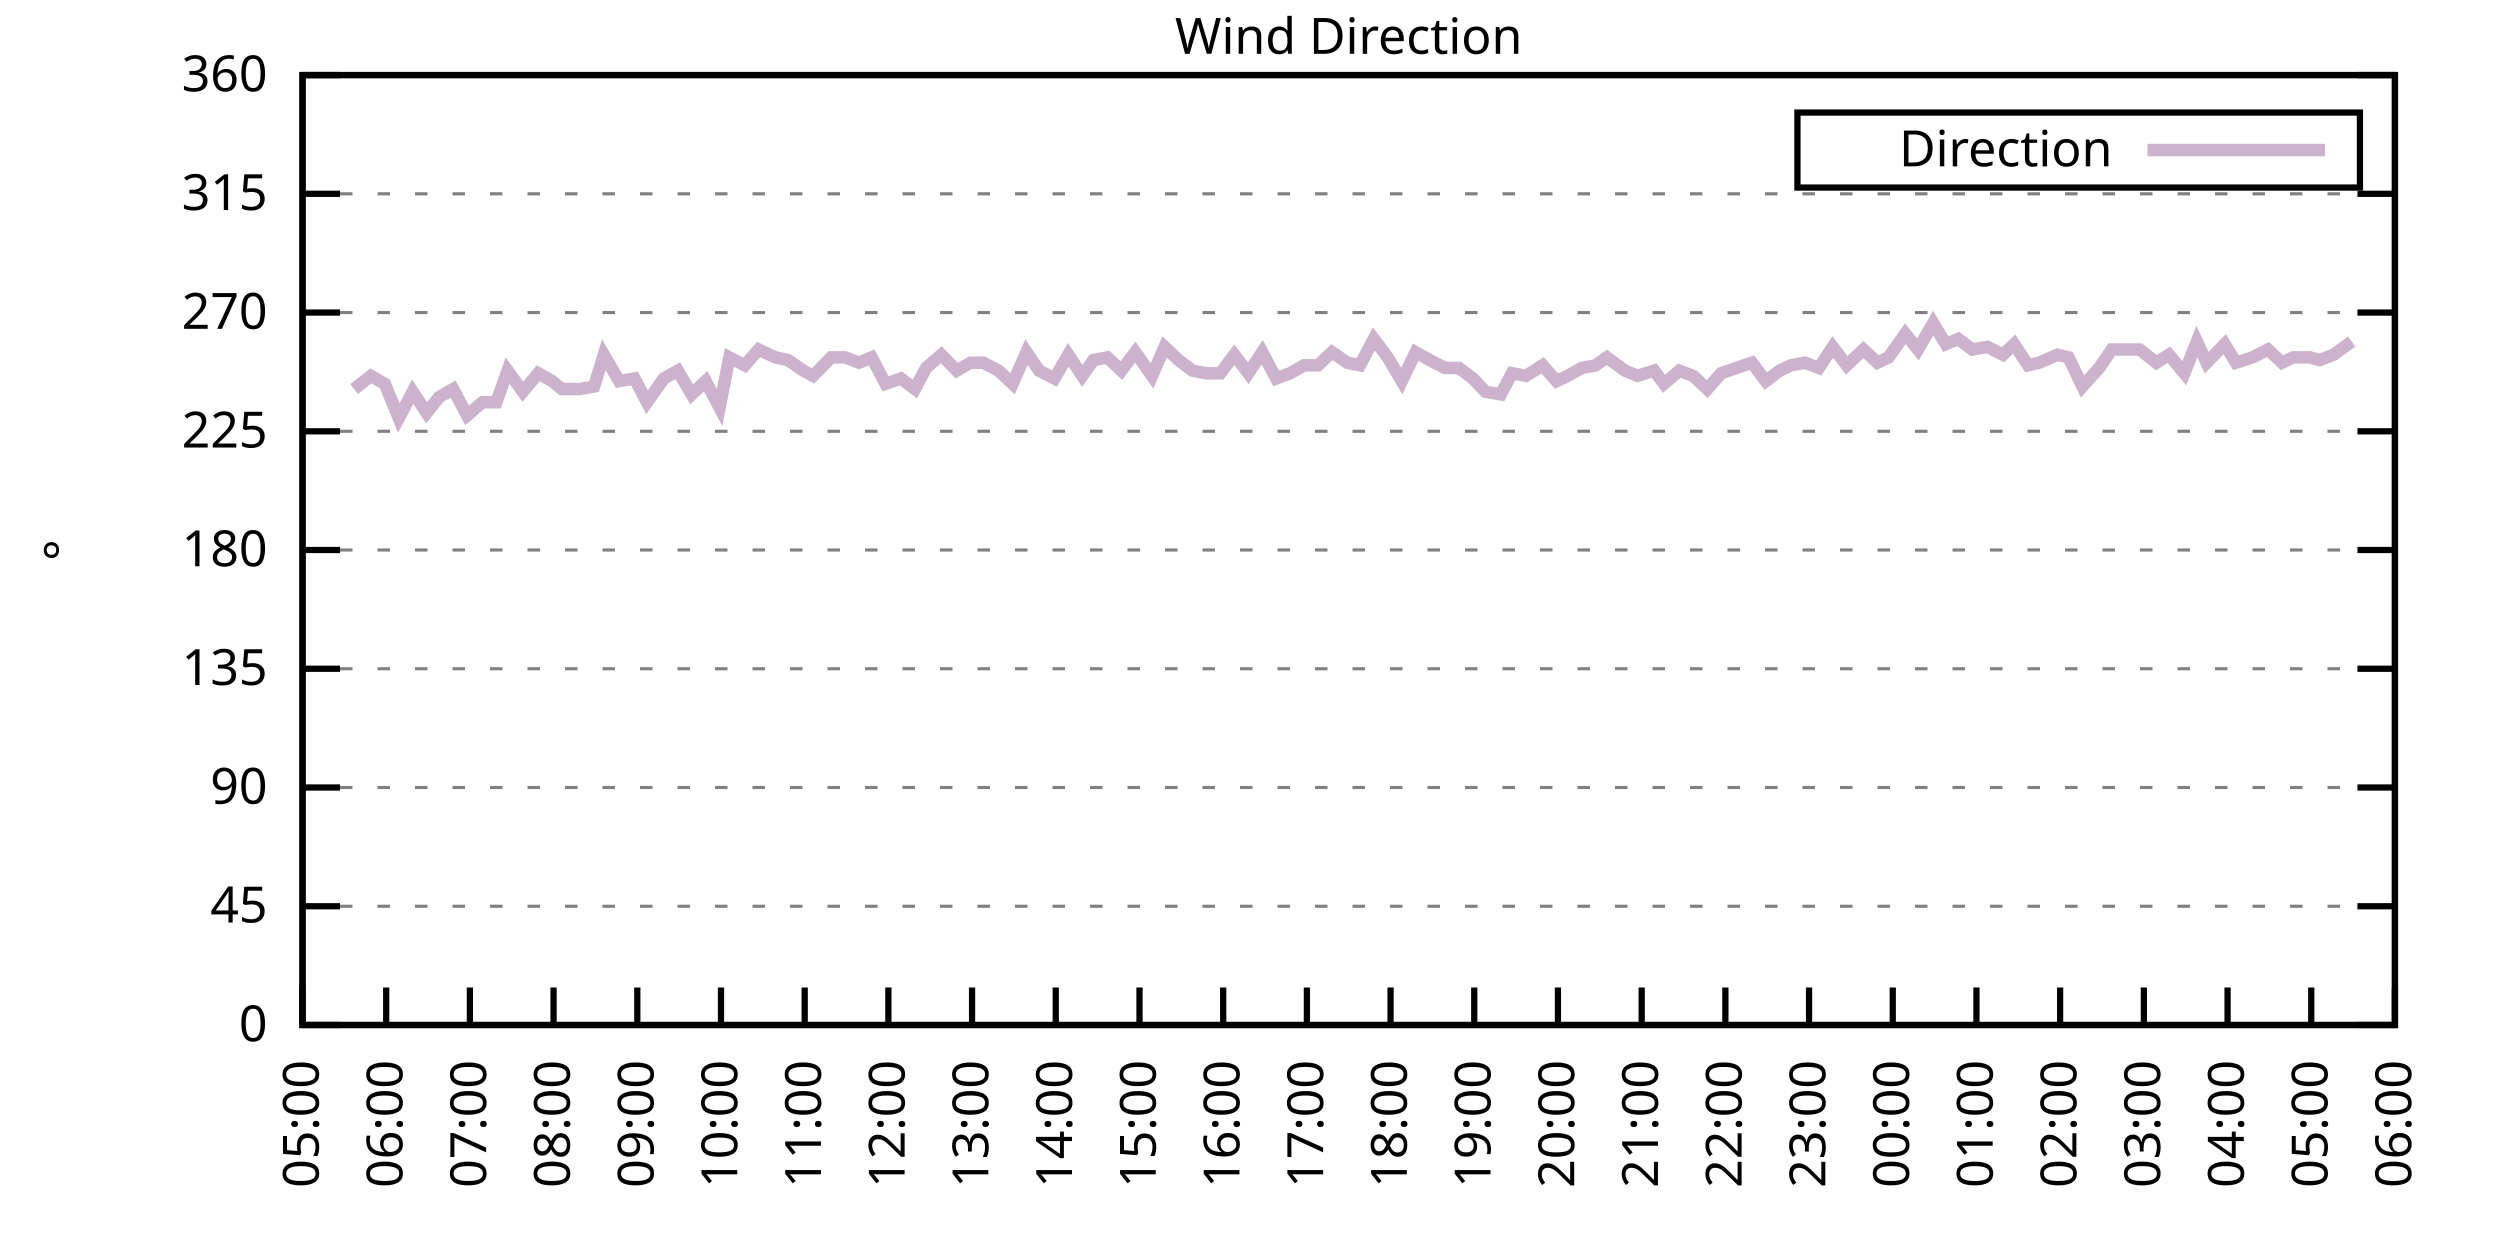
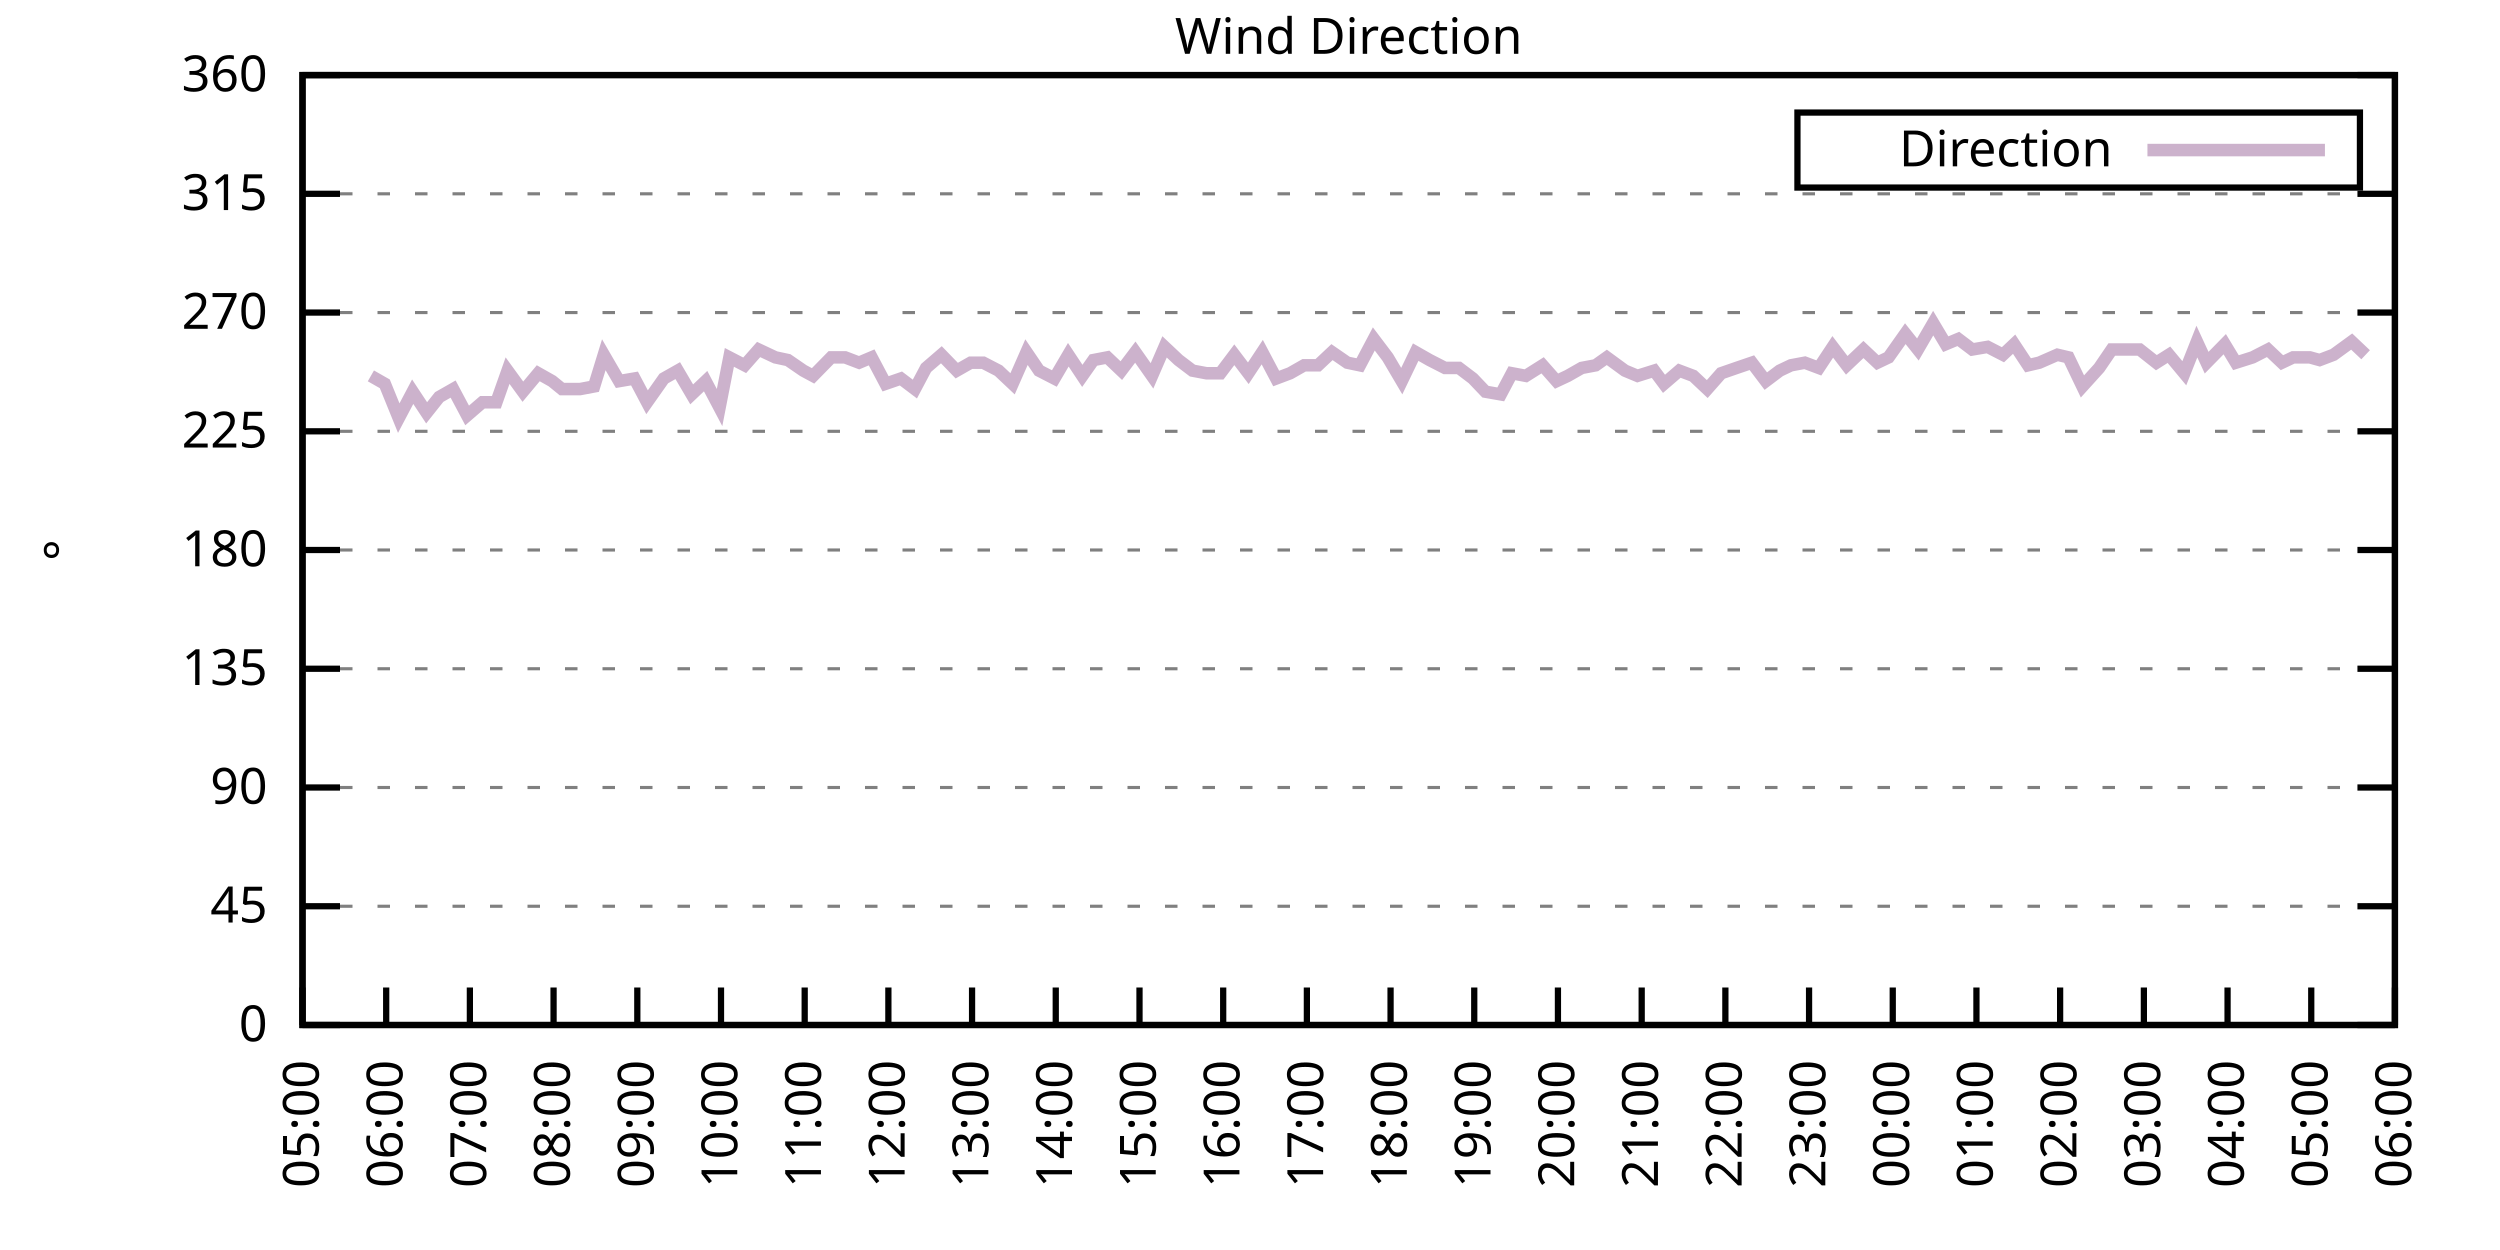
<svg xmlns="http://www.w3.org/2000/svg" xmlns:xlink="http://www.w3.org/1999/xlink" width="400" height="200" viewBox="0 0 400 200">
  <g id="gnuplot_canvas">
    <rect x="0" y="0" width="400" height="200" fill="none" />
    <defs>
      <circle id="gpDot" r="0.5" stroke-width="0.5" stroke="currentColor" />
      <path id="gpPt0" stroke-width="0.333" stroke="currentColor" d="M-1,0 h2 M0,-1 v2" />
      <path id="gpPt1" stroke-width="0.333" stroke="currentColor" d="M-1,-1 L1,1 M1,-1 L-1,1" />
      <path id="gpPt2" stroke-width="0.333" stroke="currentColor" d="M-1,0 L1,0 M0,-1 L0,1 M-1,-1 L1,1 M-1,1 L1,-1" />
      <rect id="gpPt3" stroke-width="0.333" stroke="currentColor" x="-1" y="-1" width="2" height="2" />
      <rect id="gpPt4" stroke-width="0.333" stroke="currentColor" fill="currentColor" x="-1" y="-1" width="2" height="2" />
      <circle id="gpPt5" stroke-width="0.333" stroke="currentColor" cx="0" cy="0" r="1" />
      <use xlink:href="#gpPt5" id="gpPt6" fill="currentColor" stroke="none" />
      <path id="gpPt7" stroke-width="0.333" stroke="currentColor" d="M0,-1.33 L-1.33,0.67 L1.33,0.67 z" />
      <use xlink:href="#gpPt7" id="gpPt8" fill="currentColor" stroke="none" />
      <use xlink:href="#gpPt7" id="gpPt9" stroke="currentColor" transform="rotate(180)" />
      <use xlink:href="#gpPt9" id="gpPt10" fill="currentColor" stroke="none" />
      <use xlink:href="#gpPt3" id="gpPt11" stroke="currentColor" transform="rotate(45)" />
      <use xlink:href="#gpPt11" id="gpPt12" fill="currentColor" stroke="none" />
      <path id="gpPt13" stroke-width="0.333" stroke="currentColor" d="M0,1.330 L1.265,0.411 L0.782,-1.067 L-0.782,-1.076 L-1.265,0.411 z" />
      <use xlink:href="#gpPt13" id="gpPt14" fill="currentColor" stroke="none" />
      <filter id="textbox" filterUnits="objectBoundingBox" x="0" y="0" height="1" width="1">
        <feFlood flood-color="white" flood-opacity="1" result="bgnd" />
        <feComposite in="SourceGraphic" in2="bgnd" operator="atop" />
      </filter>
      <filter id="greybox" filterUnits="objectBoundingBox" x="0" y="0" height="1" width="1">
        <feFlood flood-color="lightgrey" flood-opacity="1" result="grey" />
        <feComposite in="SourceGraphic" in2="grey" operator="atop" />
      </filter>
    </defs>
    <g fill="none" color="white" stroke="currentColor" stroke-width="1.00" stroke-linecap="butt" stroke-linejoin="miter">
</g>
    <g fill="none" color="black" stroke="currentColor" stroke-width="1.00" stroke-linecap="butt" stroke-linejoin="miter">
      <g stroke="none" shape-rendering="crispEdges">
        <polygon fill="rgb(255, 255, 255)" points="48.40,164.00 383.18,164.00 383.18,12.02 48.40,12.02 " />
      </g>
    </g>
    <g fill="none" color="black" stroke="currentColor" stroke-width="1.00" stroke-linecap="butt" stroke-linejoin="miter">
</g>
    <g fill="none" color="black" stroke="black" stroke-width="0.50" stroke-linecap="butt" stroke-linejoin="miter">
</g>
    <g fill="none" color="gray" stroke="currentColor" stroke-width="0.50" stroke-linecap="butt" stroke-linejoin="miter">
      <path stroke="gray" stroke-dasharray="2,4" class="gridline" d="M48.40,164.00 L383.19,164.00  " />
    </g>
    <g fill="none" color="gray" stroke="gray" stroke-width="1.00" stroke-linecap="butt" stroke-linejoin="miter">
</g>
    <g fill="none" color="black" stroke="currentColor" stroke-width="1.00" stroke-linecap="butt" stroke-linejoin="miter">
      <path stroke="black" d="M48.40,164.00 L54.40,164.00 M383.19,164.00 L377.19,164.00  " />
      <g transform="translate(42.80,166.60)" stroke="none" fill="black" font-family="Sans" font-size="8.00" text-anchor="end">
        <text>
          <tspan font-family="Sans"> 0</tspan>
        </text>
      </g>
    </g>
    <g fill="none" color="black" stroke="currentColor" stroke-width="1.00" stroke-linecap="butt" stroke-linejoin="miter">
</g>
    <g fill="none" color="black" stroke="black" stroke-width="0.50" stroke-linecap="butt" stroke-linejoin="miter">
</g>
    <g fill="none" color="gray" stroke="currentColor" stroke-width="0.50" stroke-linecap="butt" stroke-linejoin="miter">
      <path stroke="gray" stroke-dasharray="2,4" class="gridline" d="M48.40,145.00 L383.19,145.00  " />
    </g>
    <g fill="none" color="gray" stroke="gray" stroke-width="1.00" stroke-linecap="butt" stroke-linejoin="miter">
</g>
    <g fill="none" color="black" stroke="currentColor" stroke-width="1.00" stroke-linecap="butt" stroke-linejoin="miter">
      <path stroke="black" d="M48.40,145.00 L54.40,145.00 M383.19,145.00 L377.19,145.00  " />
      <g transform="translate(42.80,147.60)" stroke="none" fill="black" font-family="Sans" font-size="8.00" text-anchor="end">
        <text>
          <tspan font-family="Sans"> 45</tspan>
        </text>
      </g>
    </g>
    <g fill="none" color="black" stroke="currentColor" stroke-width="1.00" stroke-linecap="butt" stroke-linejoin="miter">
</g>
    <g fill="none" color="black" stroke="black" stroke-width="0.50" stroke-linecap="butt" stroke-linejoin="miter">
</g>
    <g fill="none" color="gray" stroke="currentColor" stroke-width="0.50" stroke-linecap="butt" stroke-linejoin="miter">
      <path stroke="gray" stroke-dasharray="2,4" class="gridline" d="M48.40,126.00 L383.19,126.00  " />
    </g>
    <g fill="none" color="gray" stroke="gray" stroke-width="1.00" stroke-linecap="butt" stroke-linejoin="miter">
</g>
    <g fill="none" color="black" stroke="currentColor" stroke-width="1.00" stroke-linecap="butt" stroke-linejoin="miter">
      <path stroke="black" d="M48.40,126.00 L54.40,126.00 M383.19,126.00 L377.19,126.00  " />
      <g transform="translate(42.80,128.60)" stroke="none" fill="black" font-family="Sans" font-size="8.00" text-anchor="end">
        <text>
          <tspan font-family="Sans"> 90</tspan>
        </text>
      </g>
    </g>
    <g fill="none" color="black" stroke="currentColor" stroke-width="1.00" stroke-linecap="butt" stroke-linejoin="miter">
</g>
    <g fill="none" color="black" stroke="black" stroke-width="0.50" stroke-linecap="butt" stroke-linejoin="miter">
</g>
    <g fill="none" color="gray" stroke="currentColor" stroke-width="0.50" stroke-linecap="butt" stroke-linejoin="miter">
      <path stroke="gray" stroke-dasharray="2,4" class="gridline" d="M48.40,107.00 L383.19,107.00  " />
    </g>
    <g fill="none" color="gray" stroke="gray" stroke-width="1.00" stroke-linecap="butt" stroke-linejoin="miter">
</g>
    <g fill="none" color="black" stroke="currentColor" stroke-width="1.00" stroke-linecap="butt" stroke-linejoin="miter">
      <path stroke="black" d="M48.40,107.00 L54.40,107.00 M383.19,107.00 L377.19,107.00  " />
      <g transform="translate(42.80,109.60)" stroke="none" fill="black" font-family="Sans" font-size="8.00" text-anchor="end">
        <text>
          <tspan font-family="Sans"> 135</tspan>
        </text>
      </g>
    </g>
    <g fill="none" color="black" stroke="currentColor" stroke-width="1.00" stroke-linecap="butt" stroke-linejoin="miter">
</g>
    <g fill="none" color="black" stroke="black" stroke-width="0.50" stroke-linecap="butt" stroke-linejoin="miter">
</g>
    <g fill="none" color="gray" stroke="currentColor" stroke-width="0.50" stroke-linecap="butt" stroke-linejoin="miter">
      <path stroke="gray" stroke-dasharray="2,4" class="gridline" d="M48.40,88.00 L383.19,88.00  " />
    </g>
    <g fill="none" color="gray" stroke="gray" stroke-width="1.00" stroke-linecap="butt" stroke-linejoin="miter">
</g>
    <g fill="none" color="black" stroke="currentColor" stroke-width="1.00" stroke-linecap="butt" stroke-linejoin="miter">
      <path stroke="black" d="M48.40,88.00 L54.40,88.00 M383.19,88.00 L377.19,88.00  " />
      <g transform="translate(42.80,90.60)" stroke="none" fill="black" font-family="Sans" font-size="8.00" text-anchor="end">
        <text>
          <tspan font-family="Sans"> 180</tspan>
        </text>
      </g>
    </g>
    <g fill="none" color="black" stroke="currentColor" stroke-width="1.00" stroke-linecap="butt" stroke-linejoin="miter">
</g>
    <g fill="none" color="black" stroke="black" stroke-width="0.50" stroke-linecap="butt" stroke-linejoin="miter">
</g>
    <g fill="none" color="gray" stroke="currentColor" stroke-width="0.50" stroke-linecap="butt" stroke-linejoin="miter">
      <path stroke="gray" stroke-dasharray="2,4" class="gridline" d="M48.40,69.01 L383.19,69.01  " />
    </g>
    <g fill="none" color="gray" stroke="gray" stroke-width="1.00" stroke-linecap="butt" stroke-linejoin="miter">
</g>
    <g fill="none" color="black" stroke="currentColor" stroke-width="1.00" stroke-linecap="butt" stroke-linejoin="miter">
      <path stroke="black" d="M48.40,69.01 L54.40,69.01 M383.19,69.01 L377.19,69.01  " />
      <g transform="translate(42.80,71.61)" stroke="none" fill="black" font-family="Sans" font-size="8.00" text-anchor="end">
        <text>
          <tspan font-family="Sans"> 225</tspan>
        </text>
      </g>
    </g>
    <g fill="none" color="black" stroke="currentColor" stroke-width="1.00" stroke-linecap="butt" stroke-linejoin="miter">
</g>
    <g fill="none" color="black" stroke="black" stroke-width="0.50" stroke-linecap="butt" stroke-linejoin="miter">
</g>
    <g fill="none" color="gray" stroke="currentColor" stroke-width="0.50" stroke-linecap="butt" stroke-linejoin="miter">
      <path stroke="gray" stroke-dasharray="2,4" class="gridline" d="M48.40,50.01 L383.19,50.01  " />
    </g>
    <g fill="none" color="gray" stroke="gray" stroke-width="1.00" stroke-linecap="butt" stroke-linejoin="miter">
</g>
    <g fill="none" color="black" stroke="currentColor" stroke-width="1.00" stroke-linecap="butt" stroke-linejoin="miter">
      <path stroke="black" d="M48.40,50.01 L54.40,50.01 M383.19,50.01 L377.19,50.01  " />
      <g transform="translate(42.80,52.61)" stroke="none" fill="black" font-family="Sans" font-size="8.00" text-anchor="end">
        <text>
          <tspan font-family="Sans"> 270</tspan>
        </text>
      </g>
    </g>
    <g fill="none" color="black" stroke="currentColor" stroke-width="1.00" stroke-linecap="butt" stroke-linejoin="miter">
</g>
    <g fill="none" color="black" stroke="black" stroke-width="0.50" stroke-linecap="butt" stroke-linejoin="miter">
</g>
    <g fill="none" color="gray" stroke="currentColor" stroke-width="0.50" stroke-linecap="butt" stroke-linejoin="miter">
      <path stroke="gray" stroke-dasharray="2,4" class="gridline" d="M48.40,31.01 L383.19,31.01  " />
    </g>
    <g fill="none" color="gray" stroke="gray" stroke-width="1.00" stroke-linecap="butt" stroke-linejoin="miter">
</g>
    <g fill="none" color="black" stroke="currentColor" stroke-width="1.00" stroke-linecap="butt" stroke-linejoin="miter">
      <path stroke="black" d="M48.40,31.01 L54.40,31.01 M383.19,31.01 L377.19,31.01  " />
      <g transform="translate(42.80,33.61)" stroke="none" fill="black" font-family="Sans" font-size="8.00" text-anchor="end">
        <text>
          <tspan font-family="Sans"> 315</tspan>
        </text>
      </g>
    </g>
    <g fill="none" color="black" stroke="currentColor" stroke-width="1.00" stroke-linecap="butt" stroke-linejoin="miter">
</g>
    <g fill="none" color="black" stroke="black" stroke-width="0.50" stroke-linecap="butt" stroke-linejoin="miter">
</g>
    <g fill="none" color="gray" stroke="currentColor" stroke-width="0.50" stroke-linecap="butt" stroke-linejoin="miter">
      <path stroke="gray" stroke-dasharray="2,4" class="gridline" d="M48.40,12.01 L383.19,12.01  " />
    </g>
    <g fill="none" color="gray" stroke="gray" stroke-width="1.00" stroke-linecap="butt" stroke-linejoin="miter">
</g>
    <g fill="none" color="black" stroke="currentColor" stroke-width="1.00" stroke-linecap="butt" stroke-linejoin="miter">
      <path stroke="black" d="M48.40,12.01 L54.40,12.01 M383.19,12.01 L377.19,12.01  " />
      <g transform="translate(42.80,14.61)" stroke="none" fill="black" font-family="Sans" font-size="8.00" text-anchor="end">
        <text>
          <tspan font-family="Sans"> 360</tspan>
        </text>
      </g>
    </g>
    <g fill="none" color="black" stroke="currentColor" stroke-width="1.00" stroke-linecap="butt" stroke-linejoin="miter">
      <path stroke="black" d="M48.40,164.00 L48.40,158.00  " />
      <g transform="translate(51.00,169.60) rotate(270.00)" stroke="none" fill="black" font-family="Sans" font-size="8.00" text-anchor="end">
        <text>
          <tspan font-family="Sans">05:00</tspan>
        </text>
      </g>
    </g>
    <g fill="none" color="black" stroke="currentColor" stroke-width="1.00" stroke-linecap="butt" stroke-linejoin="miter">
      <path stroke="black" d="M61.79,164.00 L61.79,158.00  " />
      <g transform="translate(64.39,169.60) rotate(270.00)" stroke="none" fill="black" font-family="Sans" font-size="8.00" text-anchor="end">
        <text>
          <tspan font-family="Sans">06:00</tspan>
        </text>
      </g>
    </g>
    <g fill="none" color="black" stroke="currentColor" stroke-width="1.00" stroke-linecap="butt" stroke-linejoin="miter">
      <path stroke="black" d="M75.18,164.00 L75.18,158.00  " />
      <g transform="translate(77.78,169.60) rotate(270.00)" stroke="none" fill="black" font-family="Sans" font-size="8.00" text-anchor="end">
        <text>
          <tspan font-family="Sans">07:00</tspan>
        </text>
      </g>
    </g>
    <g fill="none" color="black" stroke="currentColor" stroke-width="1.00" stroke-linecap="butt" stroke-linejoin="miter">
      <path stroke="black" d="M88.57,164.00 L88.57,158.00  " />
      <g transform="translate(91.17,169.60) rotate(270.00)" stroke="none" fill="black" font-family="Sans" font-size="8.00" text-anchor="end">
        <text>
          <tspan font-family="Sans">08:00</tspan>
        </text>
      </g>
    </g>
    <g fill="none" color="black" stroke="currentColor" stroke-width="1.00" stroke-linecap="butt" stroke-linejoin="miter">
      <path stroke="black" d="M101.97,164.00 L101.97,158.00  " />
      <g transform="translate(104.57,169.60) rotate(270.00)" stroke="none" fill="black" font-family="Sans" font-size="8.00" text-anchor="end">
        <text>
          <tspan font-family="Sans">09:00</tspan>
        </text>
      </g>
    </g>
    <g fill="none" color="black" stroke="currentColor" stroke-width="1.00" stroke-linecap="butt" stroke-linejoin="miter">
      <path stroke="black" d="M115.36,164.00 L115.36,158.00  " />
      <g transform="translate(117.96,169.60) rotate(270.00)" stroke="none" fill="black" font-family="Sans" font-size="8.00" text-anchor="end">
        <text>
          <tspan font-family="Sans">10:00</tspan>
        </text>
      </g>
    </g>
    <g fill="none" color="black" stroke="currentColor" stroke-width="1.00" stroke-linecap="butt" stroke-linejoin="miter">
      <path stroke="black" d="M128.75,164.00 L128.75,158.00  " />
      <g transform="translate(131.35,169.60) rotate(270.00)" stroke="none" fill="black" font-family="Sans" font-size="8.00" text-anchor="end">
        <text>
          <tspan font-family="Sans">11:00</tspan>
        </text>
      </g>
    </g>
    <g fill="none" color="black" stroke="currentColor" stroke-width="1.00" stroke-linecap="butt" stroke-linejoin="miter">
      <path stroke="black" d="M142.14,164.00 L142.14,158.00  " />
      <g transform="translate(144.74,169.60) rotate(270.00)" stroke="none" fill="black" font-family="Sans" font-size="8.00" text-anchor="end">
        <text>
          <tspan font-family="Sans">12:00</tspan>
        </text>
      </g>
    </g>
    <g fill="none" color="black" stroke="currentColor" stroke-width="1.00" stroke-linecap="butt" stroke-linejoin="miter">
      <path stroke="black" d="M155.53,164.00 L155.53,158.00  " />
      <g transform="translate(158.13,169.60) rotate(270.00)" stroke="none" fill="black" font-family="Sans" font-size="8.00" text-anchor="end">
        <text>
          <tspan font-family="Sans">13:00</tspan>
        </text>
      </g>
    </g>
    <g fill="none" color="black" stroke="currentColor" stroke-width="1.00" stroke-linecap="butt" stroke-linejoin="miter">
      <path stroke="black" d="M168.92,164.00 L168.92,158.00  " />
      <g transform="translate(171.52,169.60) rotate(270.00)" stroke="none" fill="black" font-family="Sans" font-size="8.00" text-anchor="end">
        <text>
          <tspan font-family="Sans">14:00</tspan>
        </text>
      </g>
    </g>
    <g fill="none" color="black" stroke="currentColor" stroke-width="1.00" stroke-linecap="butt" stroke-linejoin="miter">
      <path stroke="black" d="M182.32,164.00 L182.32,158.00  " />
      <g transform="translate(184.92,169.60) rotate(270.00)" stroke="none" fill="black" font-family="Sans" font-size="8.00" text-anchor="end">
        <text>
          <tspan font-family="Sans">15:00</tspan>
        </text>
      </g>
    </g>
    <g fill="none" color="black" stroke="currentColor" stroke-width="1.00" stroke-linecap="butt" stroke-linejoin="miter">
      <path stroke="black" d="M195.71,164.00 L195.71,158.00  " />
      <g transform="translate(198.31,169.60) rotate(270.00)" stroke="none" fill="black" font-family="Sans" font-size="8.00" text-anchor="end">
        <text>
          <tspan font-family="Sans">16:00</tspan>
        </text>
      </g>
    </g>
    <g fill="none" color="black" stroke="currentColor" stroke-width="1.00" stroke-linecap="butt" stroke-linejoin="miter">
      <path stroke="black" d="M209.10,164.00 L209.10,158.00  " />
      <g transform="translate(211.70,169.60) rotate(270.00)" stroke="none" fill="black" font-family="Sans" font-size="8.00" text-anchor="end">
        <text>
          <tspan font-family="Sans">17:00</tspan>
        </text>
      </g>
    </g>
    <g fill="none" color="black" stroke="currentColor" stroke-width="1.00" stroke-linecap="butt" stroke-linejoin="miter">
      <path stroke="black" d="M222.49,164.00 L222.49,158.00  " />
      <g transform="translate(225.09,169.60) rotate(270.00)" stroke="none" fill="black" font-family="Sans" font-size="8.00" text-anchor="end">
        <text>
          <tspan font-family="Sans">18:00</tspan>
        </text>
      </g>
    </g>
    <g fill="none" color="black" stroke="currentColor" stroke-width="1.00" stroke-linecap="butt" stroke-linejoin="miter">
      <path stroke="black" d="M235.88,164.00 L235.88,158.00  " />
      <g transform="translate(238.48,169.60) rotate(270.00)" stroke="none" fill="black" font-family="Sans" font-size="8.00" text-anchor="end">
        <text>
          <tspan font-family="Sans">19:00</tspan>
        </text>
      </g>
    </g>
    <g fill="none" color="black" stroke="currentColor" stroke-width="1.00" stroke-linecap="butt" stroke-linejoin="miter">
      <path stroke="black" d="M249.27,164.00 L249.27,158.00  " />
      <g transform="translate(251.87,169.60) rotate(270.00)" stroke="none" fill="black" font-family="Sans" font-size="8.00" text-anchor="end">
        <text>
          <tspan font-family="Sans">20:00</tspan>
        </text>
      </g>
    </g>
    <g fill="none" color="black" stroke="currentColor" stroke-width="1.00" stroke-linecap="butt" stroke-linejoin="miter">
      <path stroke="black" d="M262.67,164.00 L262.67,158.00  " />
      <g transform="translate(265.27,169.60) rotate(270.00)" stroke="none" fill="black" font-family="Sans" font-size="8.00" text-anchor="end">
        <text>
          <tspan font-family="Sans">21:00</tspan>
        </text>
      </g>
    </g>
    <g fill="none" color="black" stroke="currentColor" stroke-width="1.00" stroke-linecap="butt" stroke-linejoin="miter">
      <path stroke="black" d="M276.06,164.00 L276.06,158.00  " />
      <g transform="translate(278.66,169.60) rotate(270.00)" stroke="none" fill="black" font-family="Sans" font-size="8.00" text-anchor="end">
        <text>
          <tspan font-family="Sans">22:00</tspan>
        </text>
      </g>
    </g>
    <g fill="none" color="black" stroke="currentColor" stroke-width="1.00" stroke-linecap="butt" stroke-linejoin="miter">
      <path stroke="black" d="M289.45,164.00 L289.45,158.00  " />
      <g transform="translate(292.05,169.60) rotate(270.00)" stroke="none" fill="black" font-family="Sans" font-size="8.00" text-anchor="end">
        <text>
          <tspan font-family="Sans">23:00</tspan>
        </text>
      </g>
    </g>
    <g fill="none" color="black" stroke="currentColor" stroke-width="1.00" stroke-linecap="butt" stroke-linejoin="miter">
      <path stroke="black" d="M302.84,164.00 L302.84,158.00  " />
      <g transform="translate(305.44,169.60) rotate(270.00)" stroke="none" fill="black" font-family="Sans" font-size="8.00" text-anchor="end">
        <text>
          <tspan font-family="Sans">00:00</tspan>
        </text>
      </g>
    </g>
    <g fill="none" color="black" stroke="currentColor" stroke-width="1.00" stroke-linecap="butt" stroke-linejoin="miter">
      <path stroke="black" d="M316.23,164.00 L316.23,158.00  " />
      <g transform="translate(318.83,169.60) rotate(270.00)" stroke="none" fill="black" font-family="Sans" font-size="8.00" text-anchor="end">
        <text>
          <tspan font-family="Sans">01:00</tspan>
        </text>
      </g>
    </g>
    <g fill="none" color="black" stroke="currentColor" stroke-width="1.00" stroke-linecap="butt" stroke-linejoin="miter">
      <path stroke="black" d="M329.62,164.00 L329.62,158.00  " />
      <g transform="translate(332.22,169.60) rotate(270.00)" stroke="none" fill="black" font-family="Sans" font-size="8.00" text-anchor="end">
        <text>
          <tspan font-family="Sans">02:00</tspan>
        </text>
      </g>
    </g>
    <g fill="none" color="black" stroke="currentColor" stroke-width="1.00" stroke-linecap="butt" stroke-linejoin="miter">
      <path stroke="black" d="M343.02,164.00 L343.02,158.00  " />
      <g transform="translate(345.62,169.60) rotate(270.00)" stroke="none" fill="black" font-family="Sans" font-size="8.00" text-anchor="end">
        <text>
          <tspan font-family="Sans">03:00</tspan>
        </text>
      </g>
    </g>
    <g fill="none" color="black" stroke="currentColor" stroke-width="1.00" stroke-linecap="butt" stroke-linejoin="miter">
      <path stroke="black" d="M356.41,164.00 L356.41,158.00  " />
      <g transform="translate(359.01,169.60) rotate(270.00)" stroke="none" fill="black" font-family="Sans" font-size="8.00" text-anchor="end">
        <text>
          <tspan font-family="Sans">04:00</tspan>
        </text>
      </g>
    </g>
    <g fill="none" color="black" stroke="currentColor" stroke-width="1.00" stroke-linecap="butt" stroke-linejoin="miter">
      <path stroke="black" d="M369.80,164.00 L369.80,158.00  " />
      <g transform="translate(372.40,169.60) rotate(270.00)" stroke="none" fill="black" font-family="Sans" font-size="8.00" text-anchor="end">
        <text>
          <tspan font-family="Sans">05:00</tspan>
        </text>
      </g>
    </g>
    <g fill="none" color="black" stroke="currentColor" stroke-width="1.00" stroke-linecap="butt" stroke-linejoin="miter">
      <path stroke="black" d="M383.19,164.00 L383.19,158.00  " />
      <g transform="translate(385.79,169.60) rotate(270.00)" stroke="none" fill="black" font-family="Sans" font-size="8.00" text-anchor="end">
        <text>
          <tspan font-family="Sans">06:00</tspan>
        </text>
      </g>
    </g>
    <g fill="none" color="black" stroke="currentColor" stroke-width="1.00" stroke-linecap="butt" stroke-linejoin="miter">
</g>
    <g fill="none" color="black" stroke="currentColor" stroke-width="1.00" stroke-linecap="butt" stroke-linejoin="miter">
      <path stroke="black" d="M48.40,12.01 L48.40,164.00 L383.19,164.00 L383.19,12.01 L48.40,12.01 Z  " />
    </g>
    <g fill="none" color="black" stroke="currentColor" stroke-width="1.00" stroke-linecap="butt" stroke-linejoin="miter">
</g>
    <g fill="none" color="black" stroke="currentColor" stroke-width="1.00" stroke-linecap="butt" stroke-linejoin="miter">
      <path stroke="black" d="M287.59,30.01 L287.59,18.01 L377.59,18.01 L377.59,30.01 L287.59,30.01 Z  " />
    </g>
    <g id="Wind_direction_plot_1">
      <g fill="none" color="white" stroke="black" stroke-width="2.00" stroke-linecap="butt" stroke-linejoin="miter">
</g>
      <g fill="none" color="black" stroke="currentColor" stroke-width="2.00" stroke-linecap="butt" stroke-linejoin="miter">
        <g transform="translate(337.99,26.61)" stroke="none" fill="black" font-family="Sans" font-size="8.00" text-anchor="end">
          <text>
            <tspan font-family="Sans">Direction</tspan>
          </text>
        </g>
      </g>
      <g fill="none" color="black" stroke="currentColor" stroke-width="2.00" stroke-linecap="butt" stroke-linejoin="miter">
-         <path stroke="rgb(204, 178, 204)" d="M343.59,24.01 L371.99,24.01 M56.66,62.25 L59.34,60.14 L61.57,61.41 L63.80,66.90 L66.03,62.67 L68.26,66.05   L70.27,63.52 L72.50,62.25 L74.74,66.47 L77.19,64.36 L79.42,64.36 L81.21,59.30 L83.66,62.67 L86.12,59.72   L88.35,60.98 L89.91,62.25 L92.82,62.25 L95.05,61.83 L96.61,56.76 L99.06,60.98 L101.52,60.56 L103.53,64.36   L106.21,60.56 L108.44,59.30 L110.67,63.10 L112.90,60.98 L115.13,65.21 L116.70,57.18 L119.15,58.45 L121.38,55.92   L124.06,57.18 L126.07,57.61 L128.53,59.30 L130.09,60.14 L132.99,57.18 L135.22,57.18 L137.45,58.03 L139.46,57.18   L141.69,61.41 L144.15,60.56 L146.38,62.25 L148.17,58.87 L150.62,56.76 L153.08,59.30 L155.31,58.03 L157.32,58.03   L159.77,59.30 L162.01,61.41 L164.24,56.34 L166.25,59.30 L168.70,60.56 L170.93,56.76 L173.17,60.14 L174.95,57.61   L177.18,57.18 L179.41,59.30 L181.65,56.34 L184.32,60.14 L186.33,55.50 L188.57,57.61 L190.80,59.30 L193.03,59.72   L195.26,59.72 L197.49,56.76 L199.73,59.72 L201.96,56.34 L204.19,60.56 L206.42,59.72 L208.65,58.45 L210.88,58.45   L213.12,56.34 L215.57,58.03 L217.58,58.45 L219.81,54.23 L222.04,57.18 L224.28,60.98 L226.51,56.34 L228.74,57.61   L231.20,58.87 L233.43,58.87 L235.66,60.56 L237.67,62.67 L240.12,63.10 L241.91,59.72 L244.14,60.14 L246.82,58.45   L249.05,60.98 L250.84,60.14 L253.07,58.87 L255.30,58.45 L257.09,57.18 L259.99,59.30 L262.00,60.14 L264.67,59.30   L266.24,61.41 L268.69,59.30 L270.92,60.14 L273.16,62.25 L275.39,59.72 L277.84,58.87 L280.30,58.03 L282.53,60.98   L284.76,59.30 L286.55,58.45 L288.78,58.03 L291.01,58.87 L293.24,55.50 L295.48,58.45 L298.15,55.92 L300.39,58.03   L302.17,57.18 L304.85,53.39 L306.86,55.92 L309.31,51.70 L311.32,55.07 L313.33,54.23 L315.56,55.92 L318.02,55.50   L320.47,56.76 L322.26,55.07 L324.49,58.45 L326.28,58.03 L329.18,56.76 L330.96,57.18 L333.19,61.83 L335.87,58.87   L337.88,55.92 L340.56,55.92 L342.35,55.92 L345.02,58.03 L347.03,56.76 L349.49,59.72 L351.50,54.65 L353.06,58.03   L355.96,55.07 L357.75,58.03 L360.42,57.18 L362.88,55.92 L365.11,58.03 L366.90,57.18 L369.58,57.18 L371.14,57.61   L373.37,56.76 L376.27,54.65  " />
+         <path stroke="rgb(204, 178, 204)" d="M343.59,24.01 L371.99,24.01 M59.34,60.14 L61.57,61.41 L63.80,66.90 L66.03,62.67 L68.26,66.05 L70.27,63.52   L72.50,62.25 L74.74,66.47 L77.19,64.36 L79.42,64.36 L81.21,59.30 L83.66,62.67 L86.12,59.72 L88.35,60.98   L89.91,62.25 L92.82,62.25 L95.05,61.83 L96.61,56.76 L99.06,60.98 L101.52,60.56 L103.53,64.36 L106.21,60.56   L108.44,59.30 L110.67,63.10 L112.90,60.98 L115.13,65.21 L116.70,57.18 L119.15,58.45 L121.38,55.92 L124.06,57.18   L126.07,57.61 L128.53,59.30 L130.09,60.14 L132.99,57.18 L135.22,57.18 L137.45,58.03 L139.46,57.18 L141.69,61.41   L144.15,60.56 L146.38,62.25 L148.17,58.87 L150.62,56.76 L153.08,59.30 L155.31,58.03 L157.32,58.03 L159.77,59.30   L162.01,61.41 L164.24,56.34 L166.25,59.30 L168.70,60.56 L170.93,56.76 L173.17,60.14 L174.95,57.61 L177.18,57.18   L179.41,59.30 L181.65,56.34 L184.32,60.14 L186.33,55.50 L188.57,57.61 L190.80,59.30 L193.03,59.72 L195.26,59.72   L197.49,56.76 L199.73,59.72 L201.96,56.34 L204.19,60.56 L206.42,59.72 L208.65,58.45 L210.88,58.45 L213.12,56.34   L215.57,58.03 L217.58,58.45 L219.81,54.23 L222.04,57.18 L224.28,60.98 L226.51,56.34 L228.74,57.61 L231.20,58.87   L233.43,58.87 L235.66,60.56 L237.67,62.67 L240.12,63.10 L241.91,59.72 L244.14,60.14 L246.82,58.45 L249.05,60.98   L250.84,60.14 L253.07,58.87 L255.30,58.45 L257.09,57.18 L259.99,59.30 L262.00,60.14 L264.67,59.30 L266.24,61.41   L268.69,59.30 L270.92,60.14 L273.16,62.25 L275.39,59.72 L277.84,58.87 L280.30,58.03 L282.53,60.98 L284.76,59.30   L286.55,58.45 L288.78,58.03 L291.01,58.87 L293.24,55.50 L295.48,58.45 L298.15,55.92 L300.39,58.03 L302.17,57.18   L304.85,53.39 L306.86,55.92 L309.31,51.70 L311.32,55.07 L313.33,54.23 L315.56,55.92 L318.02,55.50 L320.47,56.76   L322.26,55.07 L324.49,58.45 L326.28,58.03 L329.18,56.76 L330.96,57.18 L333.19,61.83 L335.87,58.87 L337.88,55.92   L340.56,55.92 L342.35,55.92 L345.02,58.03 L347.03,56.76 L349.49,59.72 L351.50,54.65 L353.06,58.03 L355.96,55.07   L357.75,58.03 L360.42,57.18 L362.88,55.92 L365.11,58.03 L366.90,57.18 L369.58,57.18 L371.14,57.61 L373.37,56.76   L376.27,54.65 L378.50,56.76  " />
      </g>
    </g>
    <g fill="none" color="black" stroke="currentColor" stroke-width="2.00" stroke-linecap="butt" stroke-linejoin="miter">
</g>
    <g fill="none" color="black" stroke="black" stroke-width="1.00" stroke-linecap="butt" stroke-linejoin="miter">
</g>
    <g fill="none" color="black" stroke="currentColor" stroke-width="1.00" stroke-linecap="butt" stroke-linejoin="miter">
      <path stroke="black" d="M48.40,12.01 L48.40,164.00 L383.19,164.00 L383.19,12.01 L48.40,12.01 Z  " />
      <g transform="translate(12.80,88.01) rotate(270.00)" stroke="none" fill="black" font-family="Sans" font-size="8.00" text-anchor="middle">
        <text>
          <tspan font-family="Sans">°</tspan>
        </text>
      </g>
    </g>
    <g fill="none" color="black" stroke="currentColor" stroke-width="1.00" stroke-linecap="butt" stroke-linejoin="miter">
</g>
    <g fill="none" color="black" stroke="currentColor" stroke-width="1.00" stroke-linecap="butt" stroke-linejoin="miter">
      <g transform="translate(215.79,8.61)" stroke="none" fill="black" font-family="Sans" font-size="8.00" text-anchor="middle">
        <text>
          <tspan font-family="Sans">Wind Direction</tspan>
        </text>
      </g>
    </g>
    <g fill="none" color="black" stroke="currentColor" stroke-width="1.00" stroke-linecap="butt" stroke-linejoin="miter">
</g>
  </g>
</svg>
